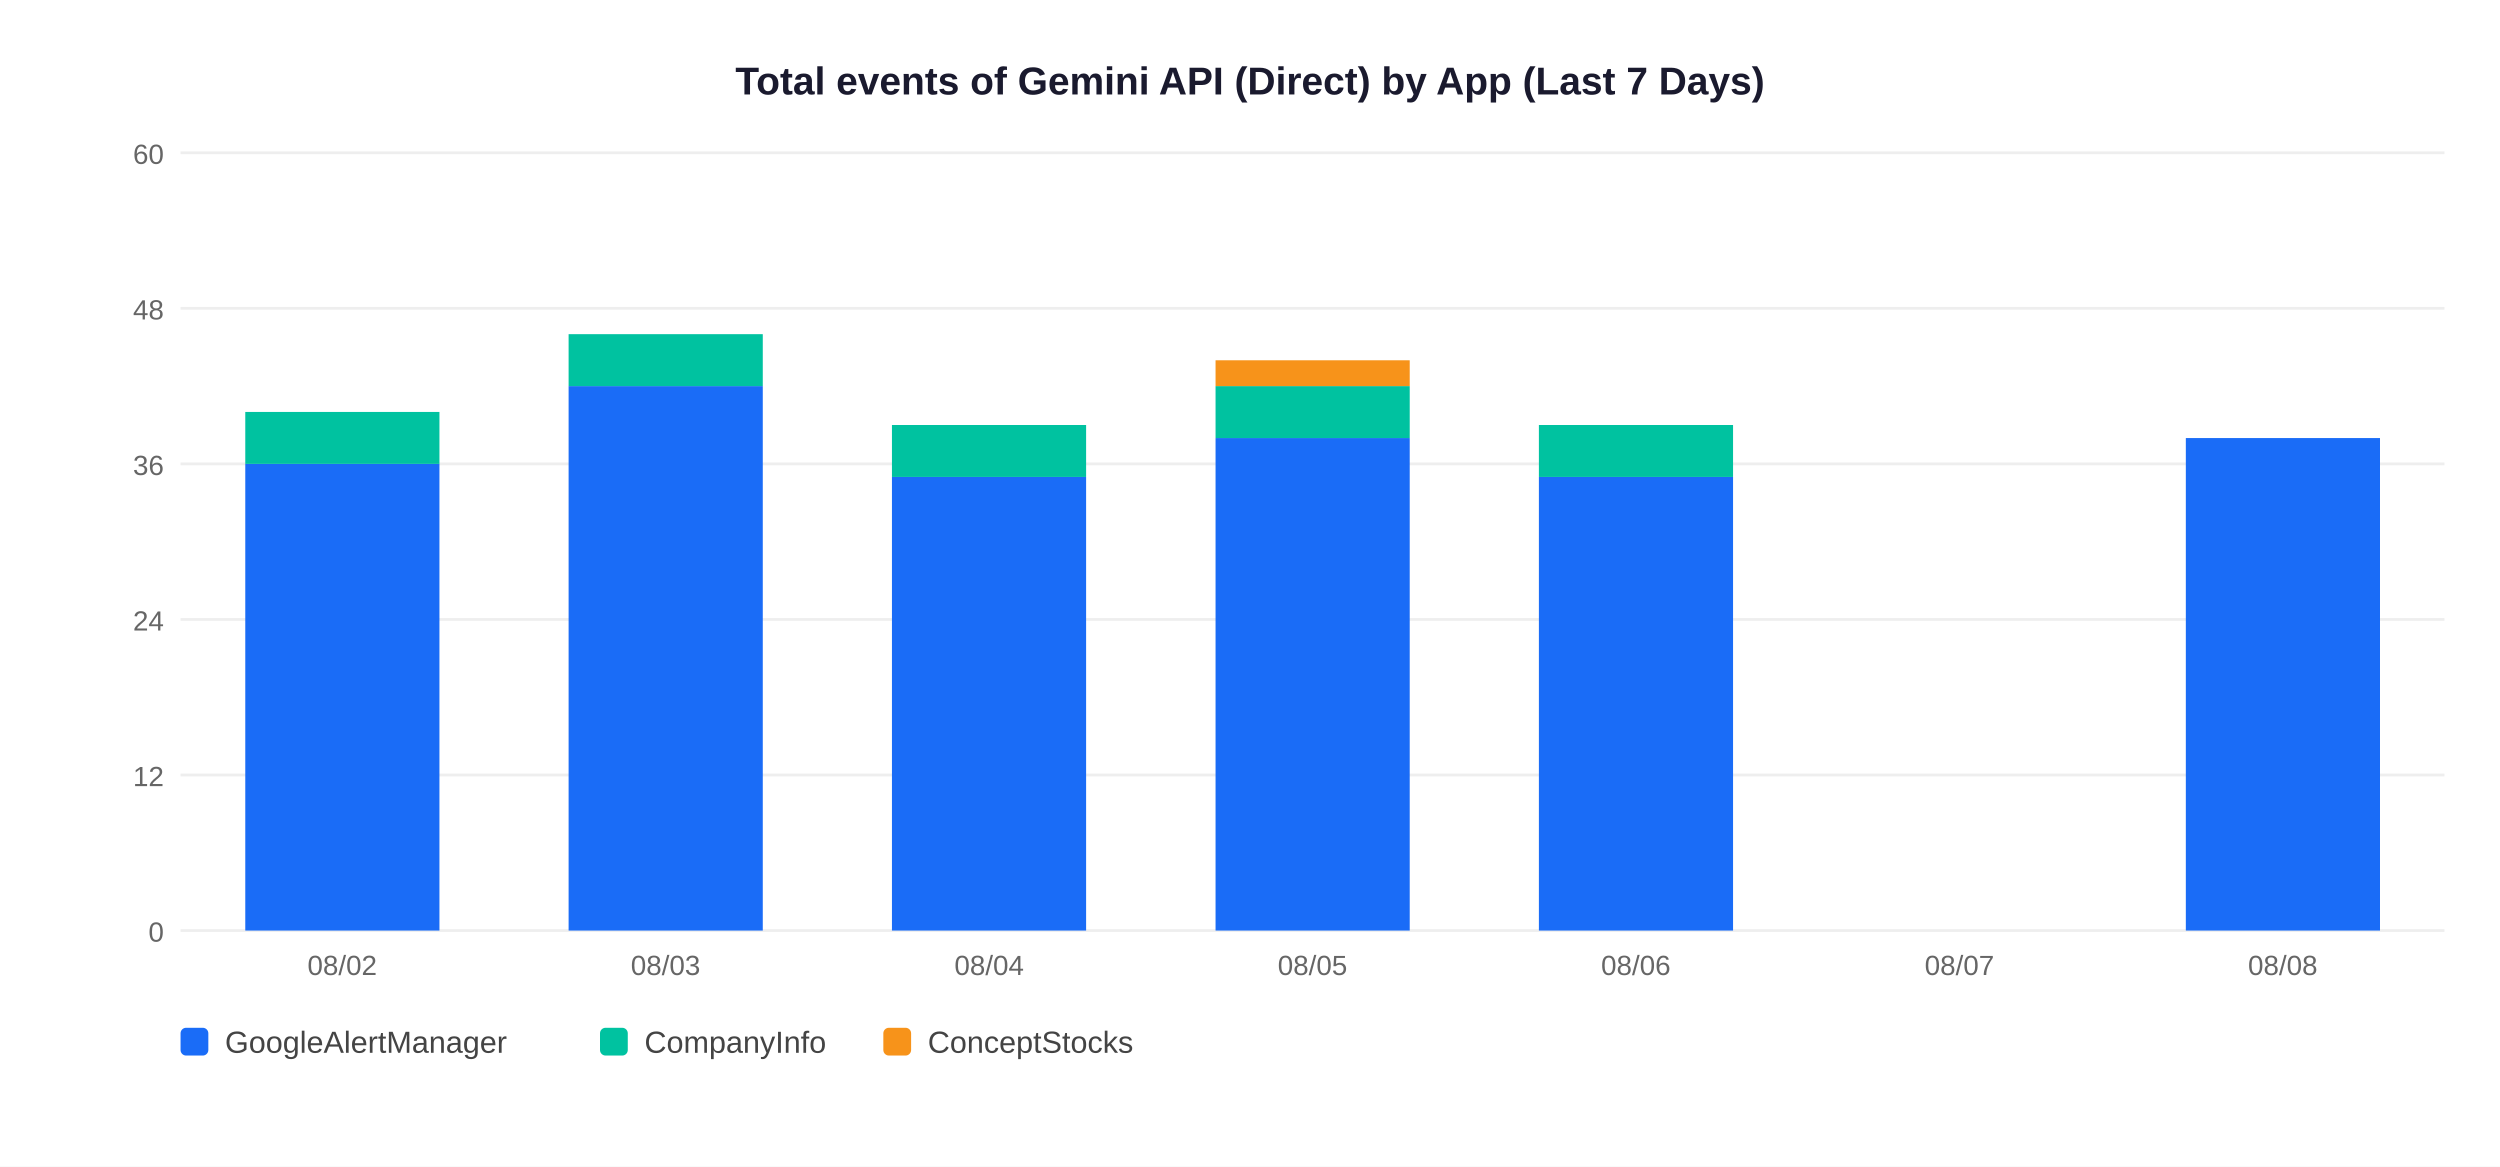
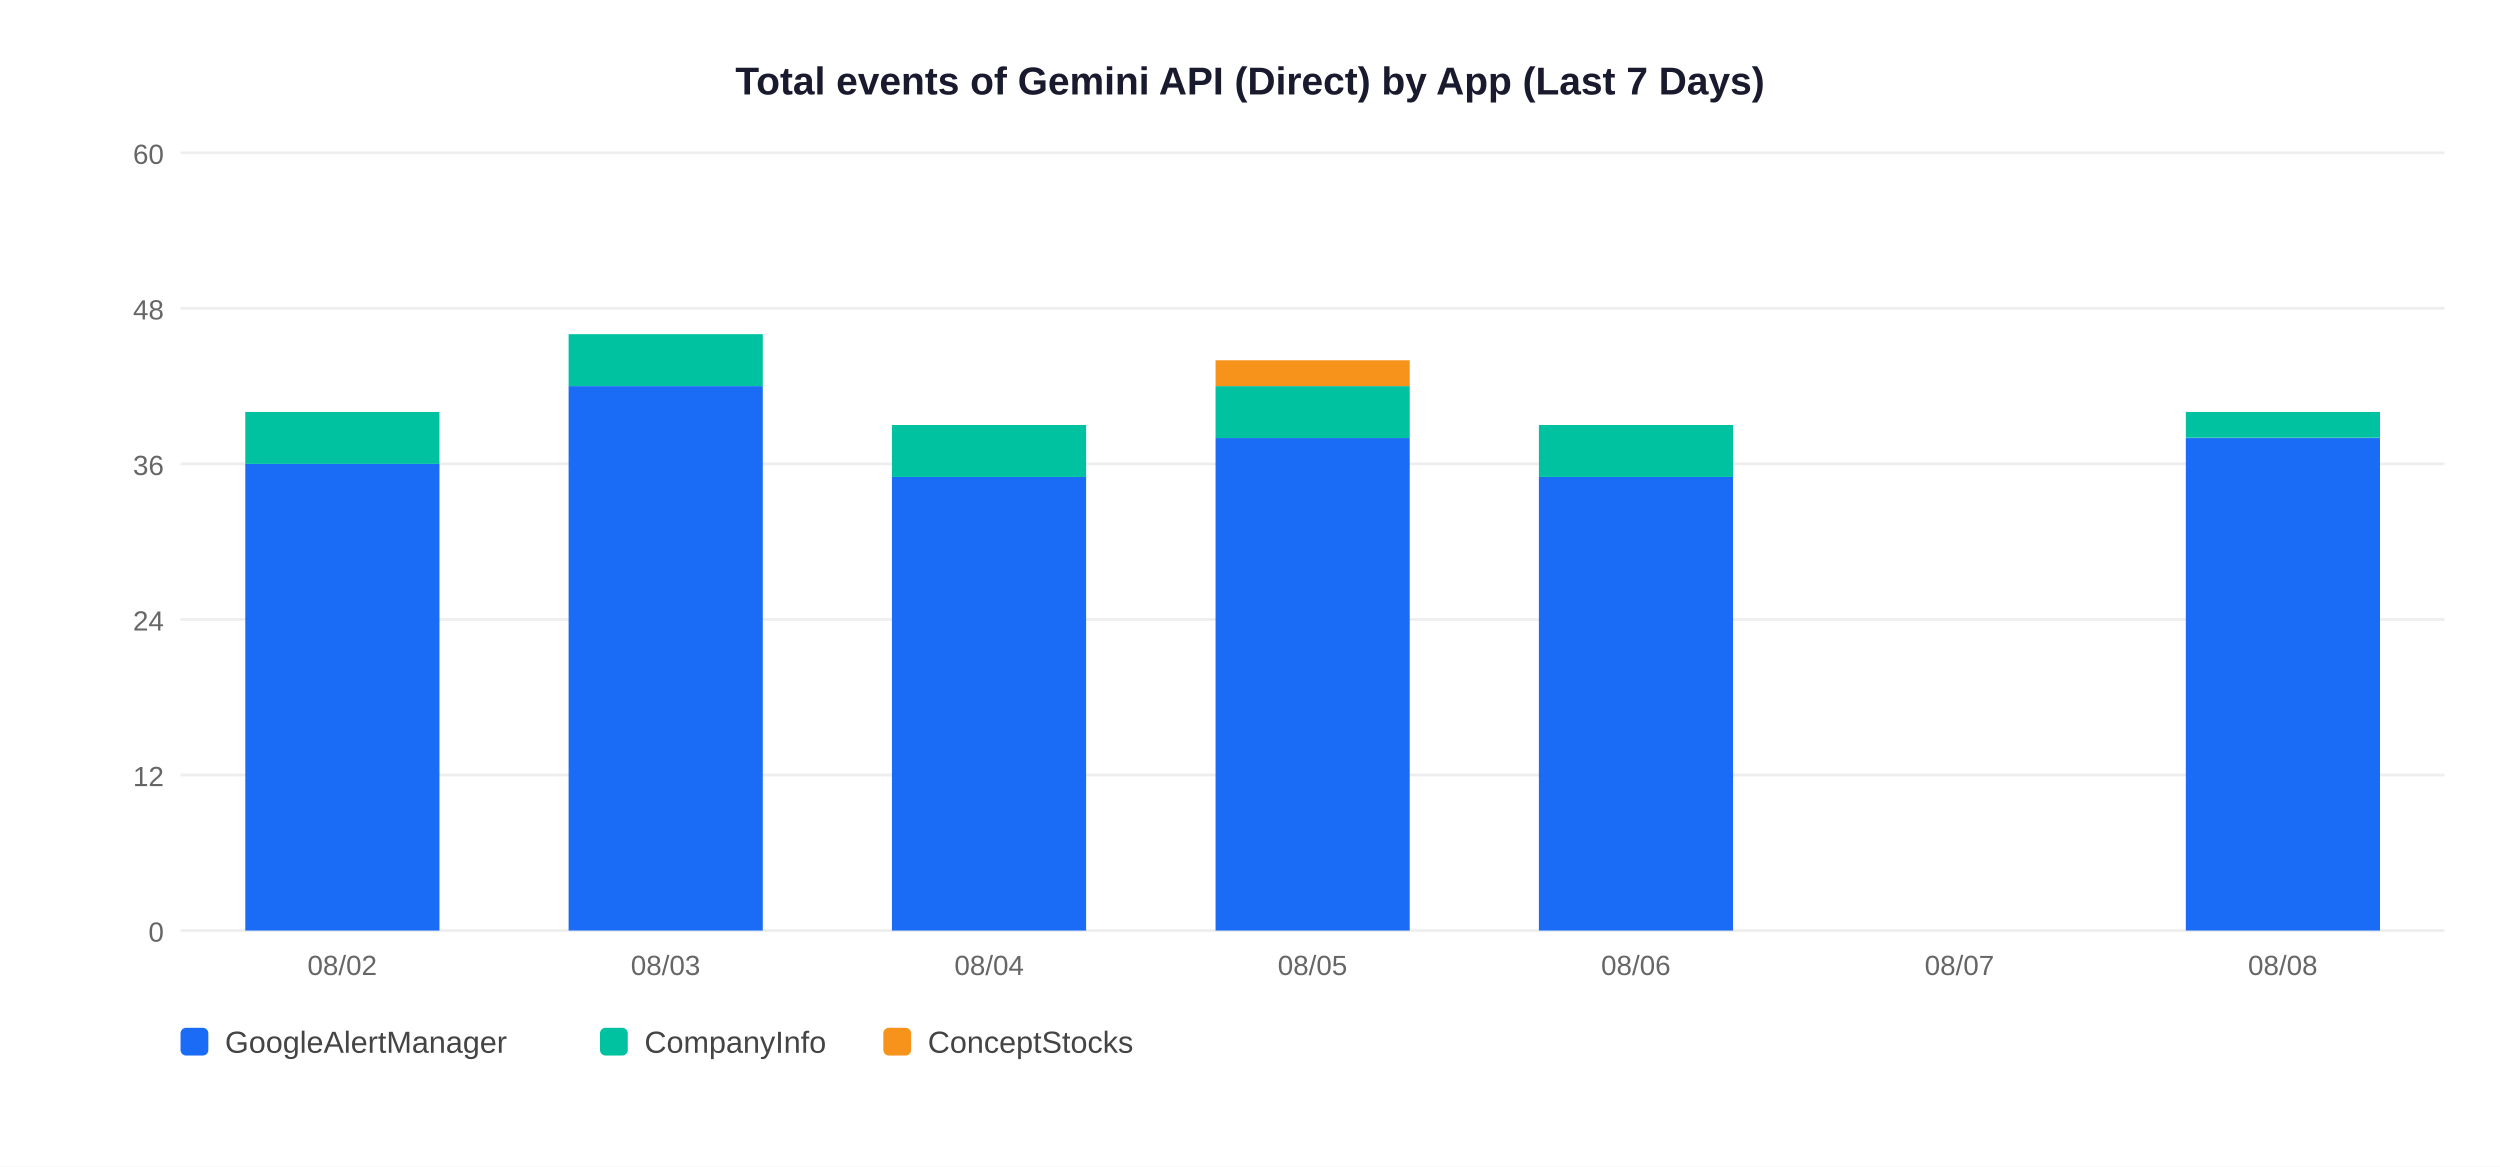
<svg xmlns="http://www.w3.org/2000/svg" width="900" height="420">
  <rect width="900" height="420" fill="white" />
  <text x="450" y="34" text-anchor="middle" font-size="14" font-weight="bold" font-family="Arial,sans-serif" fill="#1a1a2e">Total events of Gemini API (Direct) by App (Last 7 Days)</text>
  <line x1="65" y1="335" x2="880" y2="335" stroke="#EEEEEE" stroke-width="1" />
  <text x="59" y="339" text-anchor="end" font-size="10" font-family="Arial,sans-serif" fill="#666">0</text>
  <line x1="65" y1="279" x2="880" y2="279" stroke="#EEEEEE" stroke-width="1" />
  <text x="59" y="283" text-anchor="end" font-size="10" font-family="Arial,sans-serif" fill="#666">12</text>
  <line x1="65" y1="223" x2="880" y2="223" stroke="#EEEEEE" stroke-width="1" />
  <text x="59" y="227" text-anchor="end" font-size="10" font-family="Arial,sans-serif" fill="#666">24</text>
  <line x1="65" y1="167" x2="880" y2="167" stroke="#EEEEEE" stroke-width="1" />
  <text x="59" y="171" text-anchor="end" font-size="10" font-family="Arial,sans-serif" fill="#666">36</text>
  <line x1="65" y1="111" x2="880" y2="111" stroke="#EEEEEE" stroke-width="1" />
  <text x="59" y="115" text-anchor="end" font-size="10" font-family="Arial,sans-serif" fill="#666">48</text>
  <line x1="65" y1="55" x2="880" y2="55" stroke="#EEEEEE" stroke-width="1" />
  <text x="59" y="59" text-anchor="end" font-size="10" font-family="Arial,sans-serif" fill="#666">60</text>
  <rect x="88.3" y="167.0" width="69.9" height="168.0" fill="#1A6CF7" />
  <rect x="88.3" y="148.3" width="69.9" height="18.7" fill="#00C2A0" />
  <text x="123.2" y="351" text-anchor="middle" font-size="10" font-family="Arial,sans-serif" fill="#666">08/02</text>
  <rect x="204.7" y="139.0" width="69.9" height="196.0" fill="#1A6CF7" />
  <rect x="204.7" y="120.3" width="69.9" height="18.7" fill="#00C2A0" />
  <text x="239.6" y="351" text-anchor="middle" font-size="10" font-family="Arial,sans-serif" fill="#666">08/03</text>
  <rect x="321.1" y="171.7" width="69.9" height="163.3" fill="#1A6CF7" />
  <rect x="321.1" y="153.0" width="69.9" height="18.7" fill="#00C2A0" />
  <text x="356.1" y="351" text-anchor="middle" font-size="10" font-family="Arial,sans-serif" fill="#666">08/04</text>
  <rect x="437.6" y="157.7" width="69.9" height="177.3" fill="#1A6CF7" />
  <rect x="437.6" y="139.0" width="69.9" height="18.7" fill="#00C2A0" />
  <rect x="437.6" y="129.7" width="69.9" height="9.3" fill="#F7931A" />
  <text x="472.5" y="351" text-anchor="middle" font-size="10" font-family="Arial,sans-serif" fill="#666">08/05</text>
  <rect x="554.0" y="171.7" width="69.9" height="163.3" fill="#1A6CF7" />
  <rect x="554.0" y="153.0" width="69.9" height="18.7" fill="#00C2A0" />
  <text x="588.9" y="351" text-anchor="middle" font-size="10" font-family="Arial,sans-serif" fill="#666">08/06</text>
  <text x="705.4" y="351" text-anchor="middle" font-size="10" font-family="Arial,sans-serif" fill="#666">08/07</text>
  <rect x="786.9" y="157.7" width="69.9" height="177.3" fill="#1A6CF7" />
+   <rect x="786.9" y="148.3" width="69.9" height="9.3" fill="#00C2A0" />
  <text x="821.8" y="351" text-anchor="middle" font-size="10" font-family="Arial,sans-serif" fill="#666">08/08</text>
  <rect x="65" y="370" width="10" height="10" rx="2" fill="#1A6CF7" />
  <text x="81" y="379" font-size="11" font-family="Arial,sans-serif" fill="#444">GoogleAlertManager</text>
  <rect x="216" y="370" width="10" height="10" rx="2" fill="#00C2A0" />
  <text x="232" y="379" font-size="11" font-family="Arial,sans-serif" fill="#444">CompanyInfo</text>
  <rect x="318" y="370" width="10" height="10" rx="2" fill="#F7931A" />
  <text x="334" y="379" font-size="11" font-family="Arial,sans-serif" fill="#444">ConceptStocks</text>
</svg>
